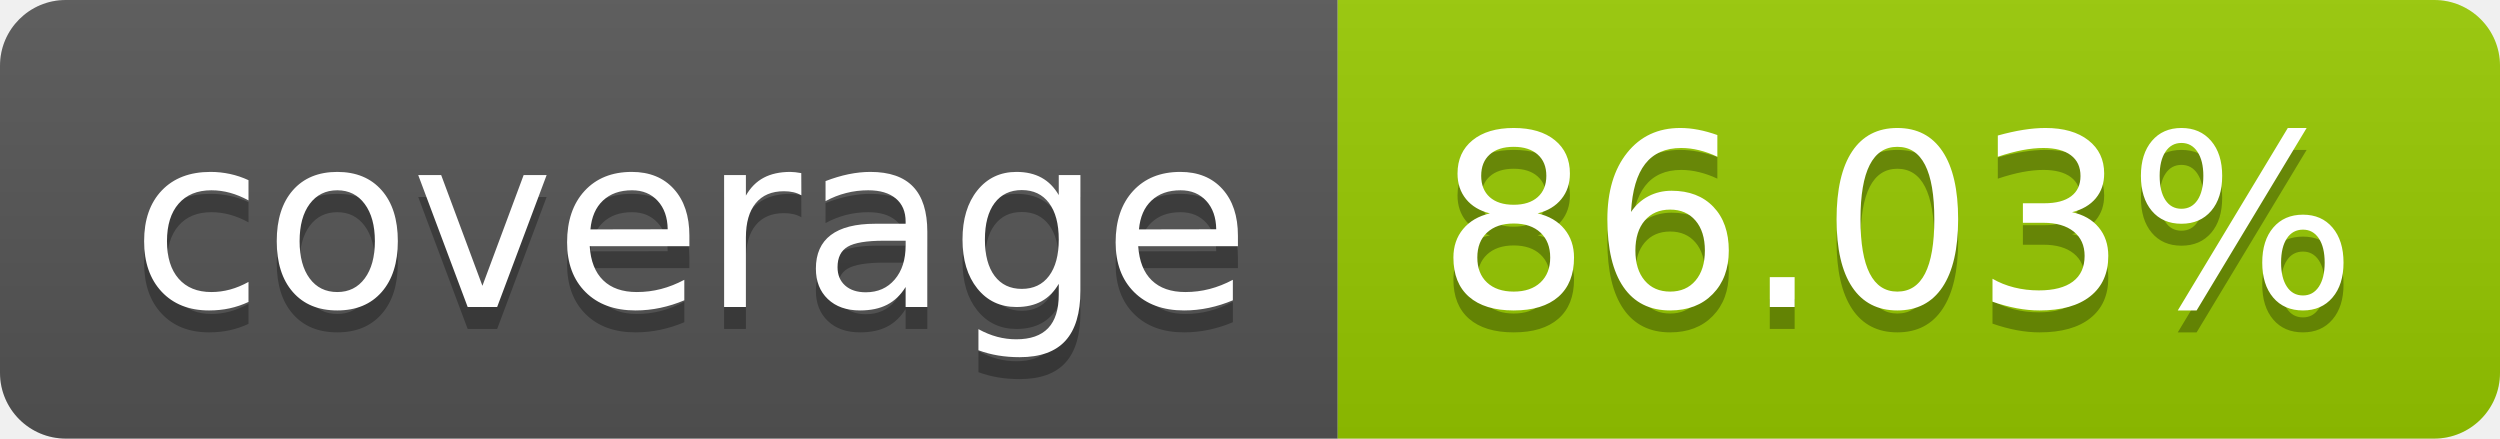
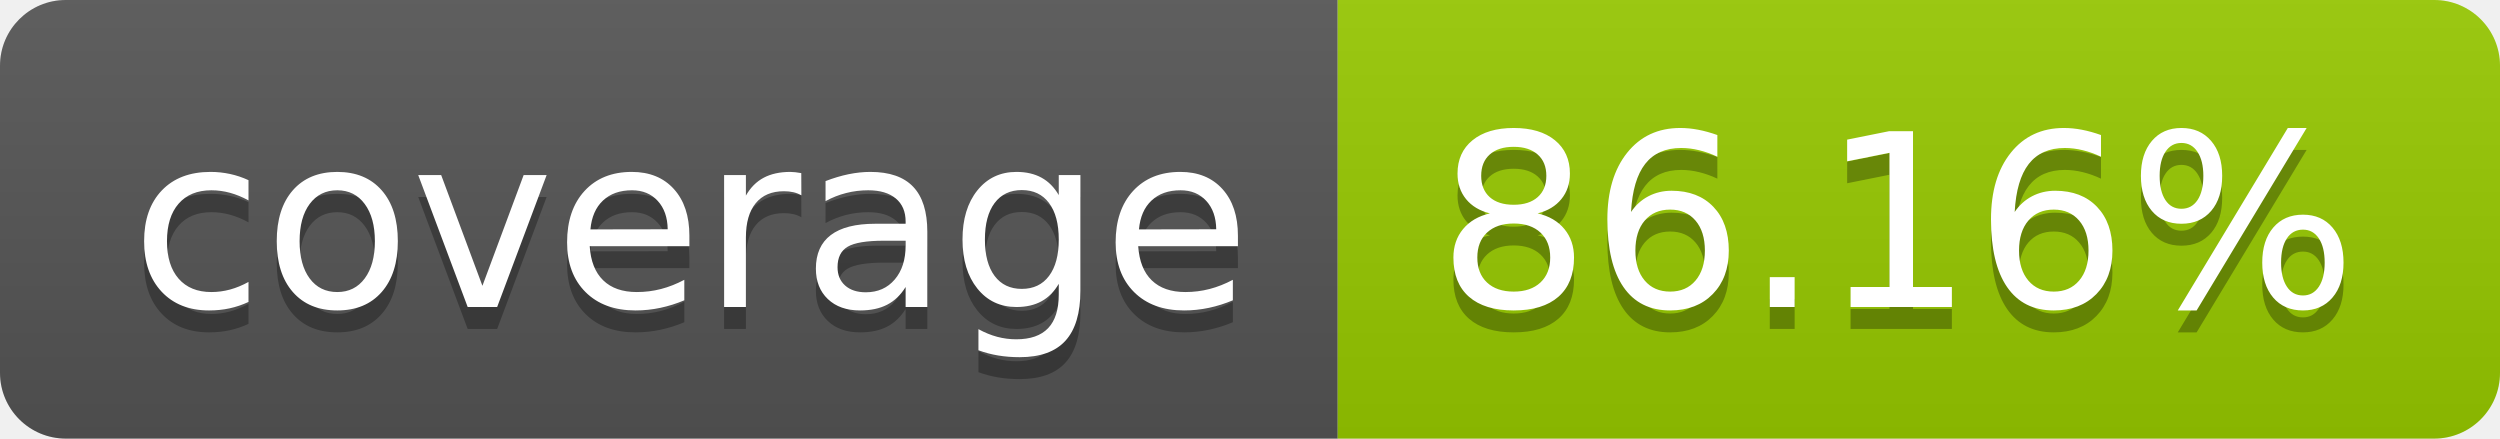
- <svg xmlns="http://www.w3.org/2000/svg" width="114" height="20" role="img" aria-label="coverage: 86.03%">
+ <svg xmlns="http://www.w3.org/2000/svg" width="114" height="20" role="img" aria-label="coverage: 86.16%">
  <linearGradient id="s" x2="0" y2="100%">
    <stop offset="0" stop-color="#bbb" stop-opacity=".1" />
    <stop offset="1" stop-opacity=".1" />
  </linearGradient>
  <clipPath id="r">
    <rect width="114" height="20" rx="3" fill="#fff" />
  </clipPath>
  <g clip-path="url(#r)">
    <rect width="61" height="20" fill="#555" />
    <rect x="61" width="53" height="20" fill="#97ca00" />
    <rect width="114" height="20" fill="url(#s)" />
  </g>
  <g fill="#fff" text-anchor="middle" font-family="Verdana,Geneva,DejaVu Sans,sans-serif" text-rendering="geometricPrecision" font-size="110">
    <text aria-hidden="true" x="315" y="150" fill="#010101" fill-opacity=".3" transform="scale(.1)" textLength="510">coverage</text>
    <text x="315" y="140" transform="scale(.1)" fill="#fff" textLength="510">coverage</text>
-     <text aria-hidden="true" x="865" y="150" fill="#010101" fill-opacity=".3" transform="scale(.1)" textLength="430">86.03%</text>
-     <text x="865" y="140" transform="scale(.1)" fill="#fff" textLength="430">86.03%</text>
+     <text aria-hidden="true" x="865" y="150" fill="#010101" fill-opacity=".3" transform="scale(.1)" textLength="430">86.16%</text>
+     <text x="865" y="140" transform="scale(.1)" fill="#fff" textLength="430">86.16%</text>
  </g>
</svg>
